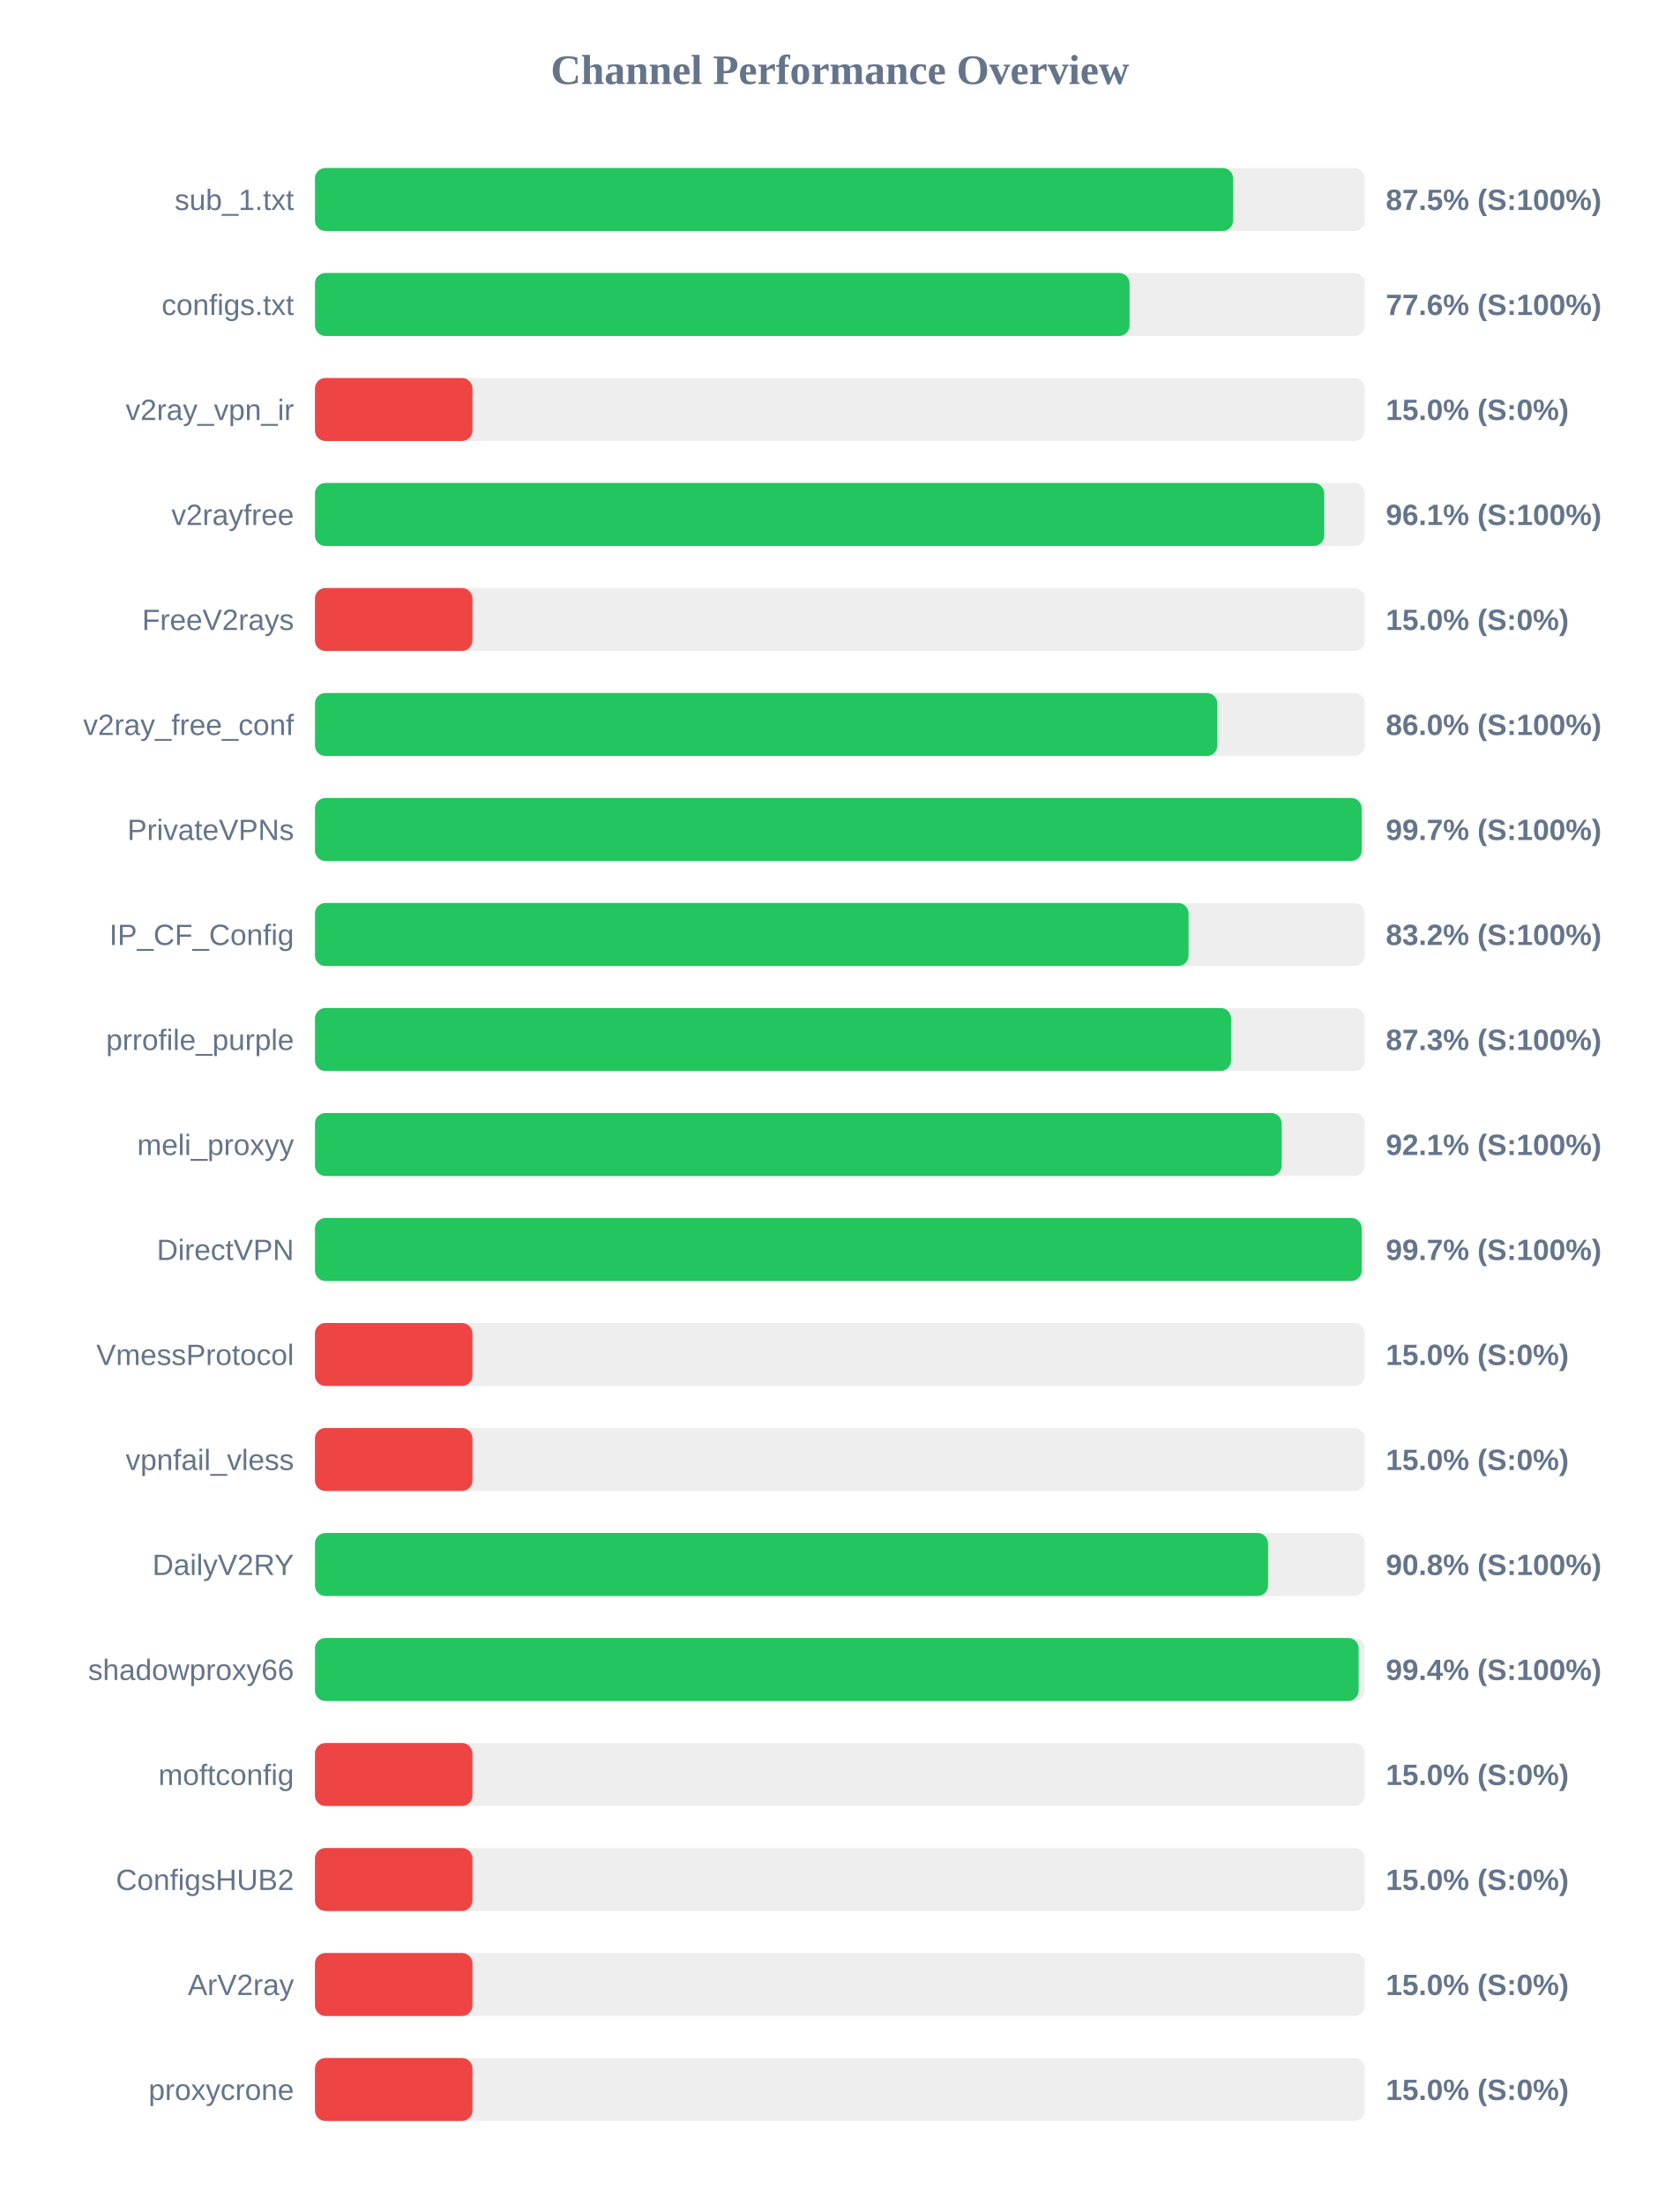
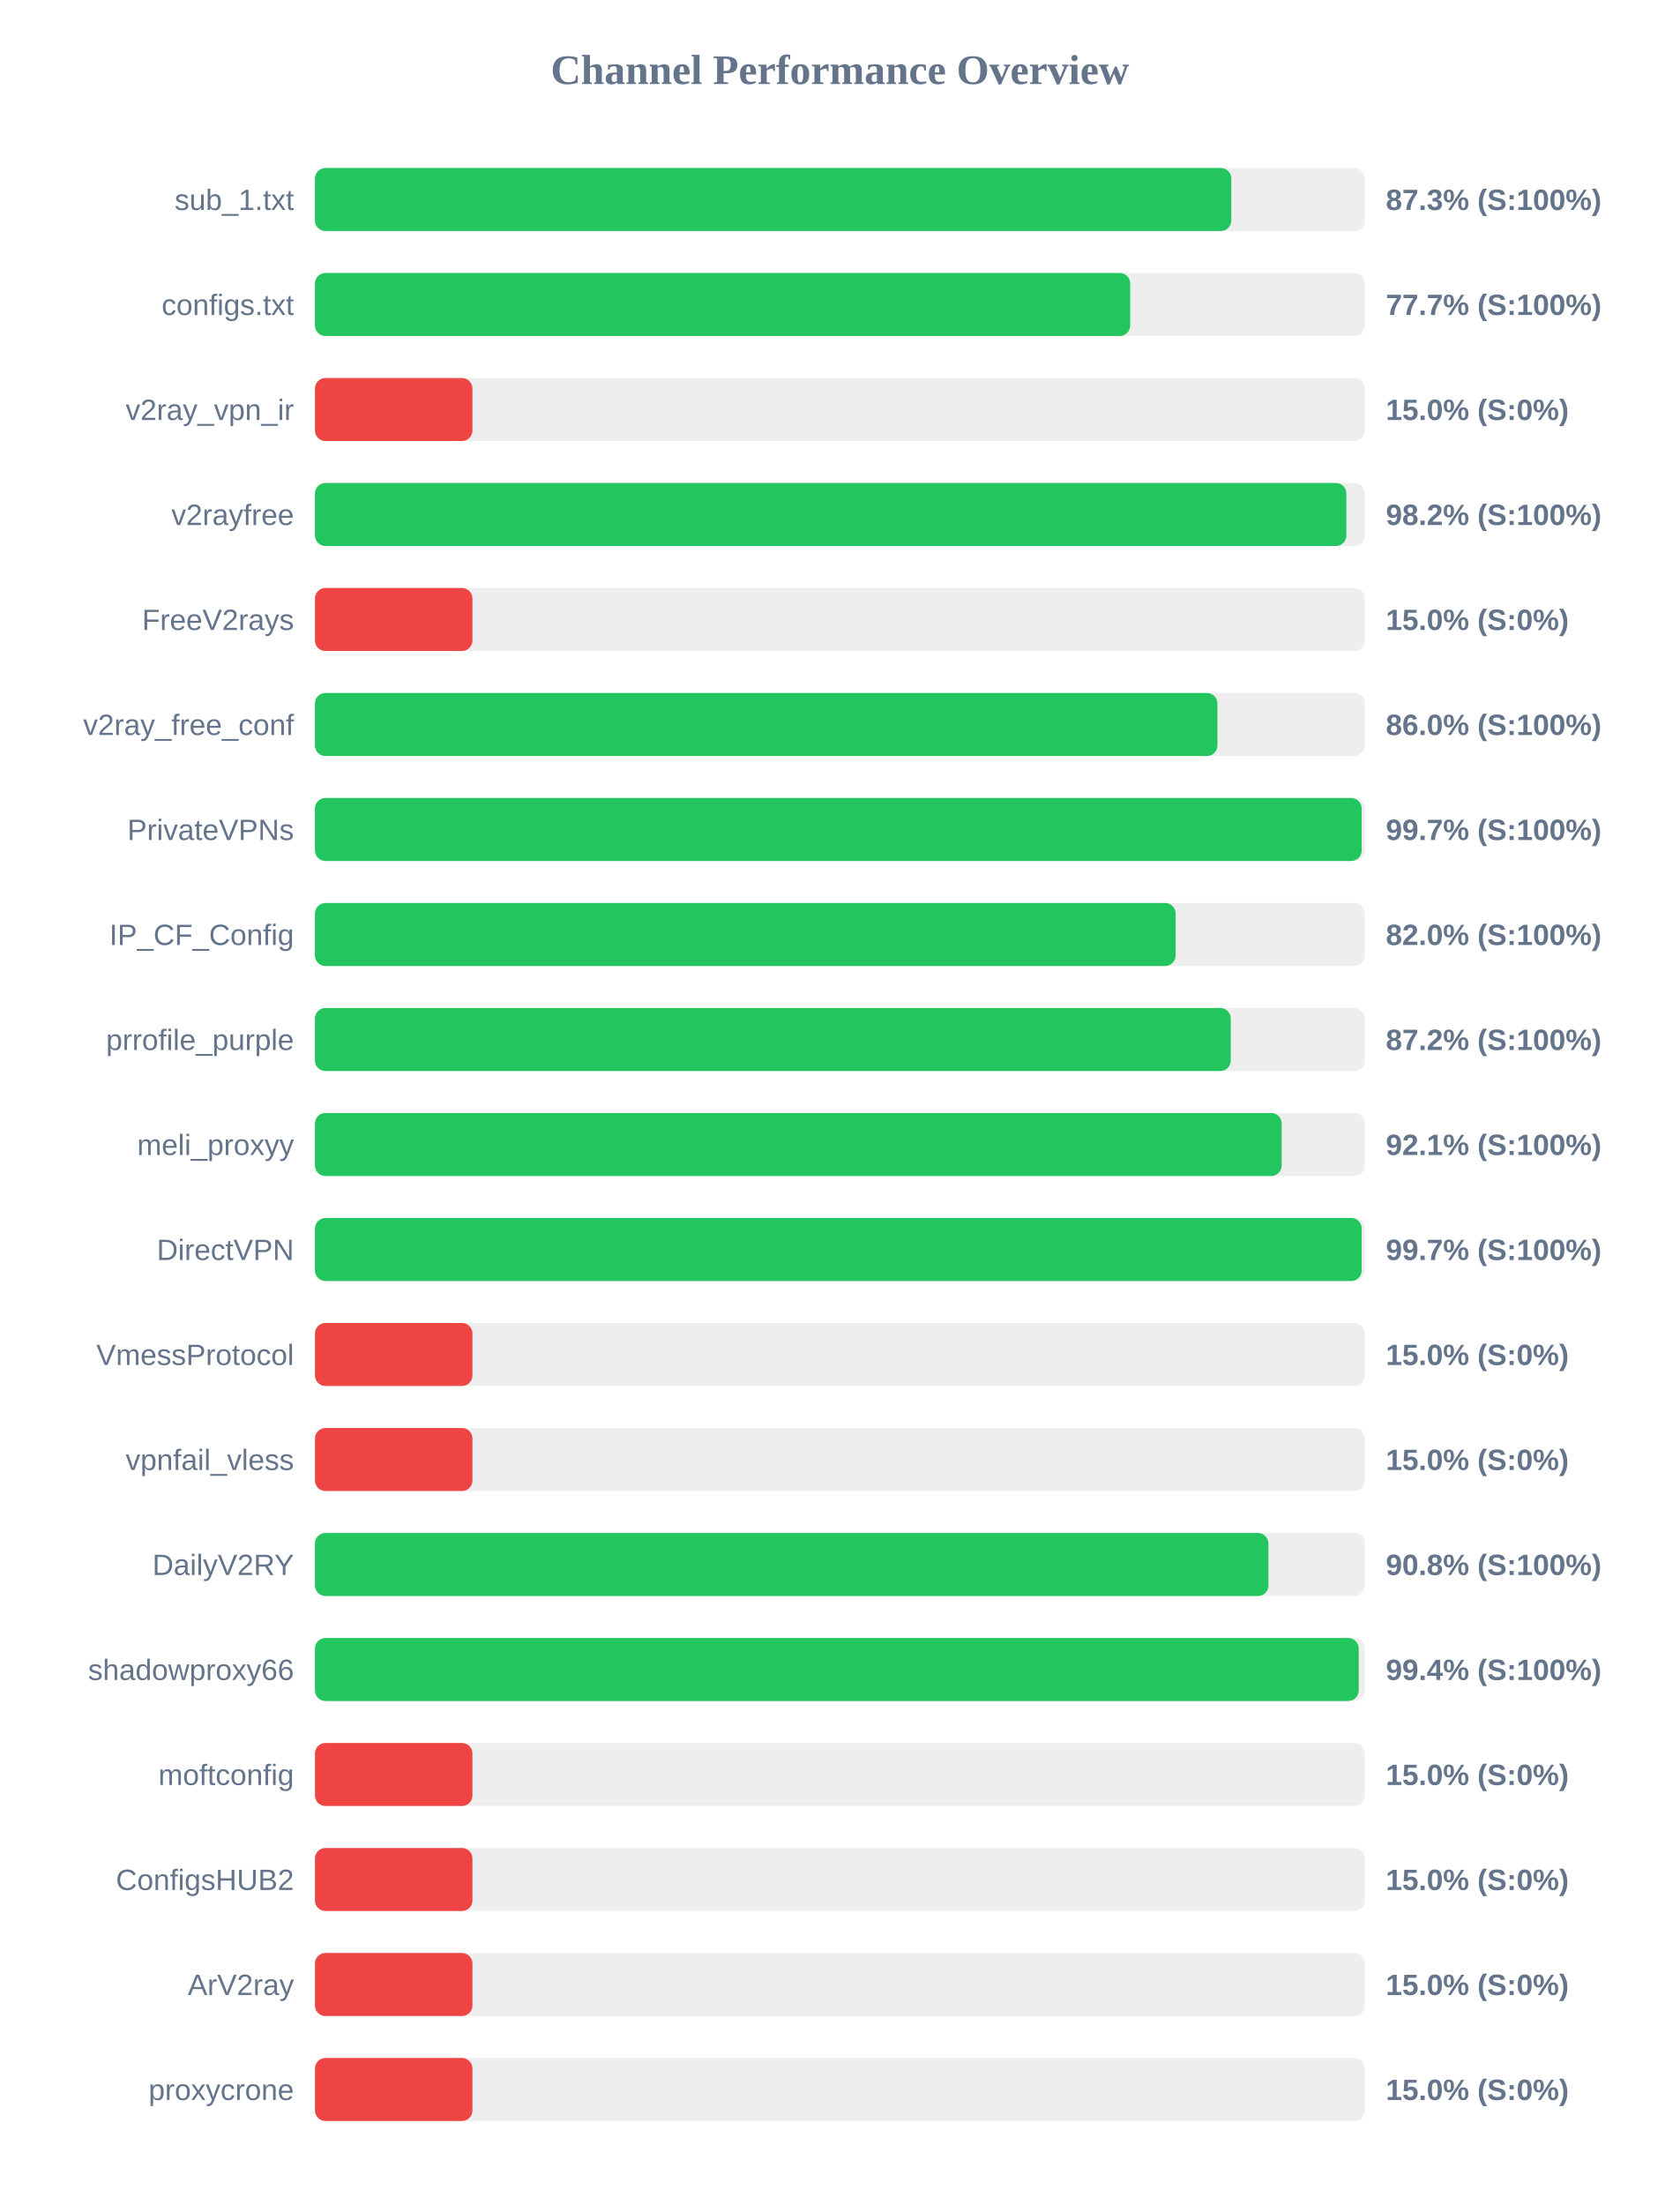
<svg xmlns="http://www.w3.org/2000/svg" width="800" height="1050" version="1.1">
  <style>
        .row { font: 14px Arial; fill: #64748b; }
        .score { font: bold 14px Arial; fill: #64748b; }
    </style>
  <text x="400" y="40" text-anchor="middle" font-size="20px" font-weight="bold" fill="#64748b">Channel Performance Overview</text>
  <rect x="150" y="80" width="500" height="30" fill="#eee" rx="5" />
-   <rect x="150" y="80" width="437.25" height="30" fill="#22c55e" rx="5" />
+   <rect x="150" y="80" width="436.4" height="30" fill="#22c55e" rx="5" />
  <text x="140" y="100" text-anchor="end" class="row">sub_1.txt</text>
-   <text x="660" y="100" text-anchor="start" class="score">87.5% (S:100%)</text>
+   <text x="660" y="100" text-anchor="start" class="score">87.3% (S:100%)</text>
  <rect x="150" y="130" width="500" height="30" fill="#eee" rx="5" />
-   <rect x="150" y="130" width="387.95" height="30" fill="#22c55e" rx="5" />
+   <rect x="150" y="130" width="388.25" height="30" fill="#22c55e" rx="5" />
  <text x="140" y="150" text-anchor="end" class="row">configs.txt</text>
-   <text x="660" y="150" text-anchor="start" class="score">77.6% (S:100%)</text>
+   <text x="660" y="150" text-anchor="start" class="score">77.7% (S:100%)</text>
  <rect x="150" y="180" width="500" height="30" fill="#eee" rx="5" />
  <rect x="150" y="180" width="75.0" height="30" fill="#ef4444" rx="5" />
  <text x="140" y="200" text-anchor="end" class="row">v2ray_vpn_ir</text>
  <text x="660" y="200" text-anchor="start" class="score">15.0% (S:0%)</text>
  <rect x="150" y="230" width="500" height="30" fill="#eee" rx="5" />
-   <rect x="150" y="230" width="480.65" height="30" fill="#22c55e" rx="5" />
+   <rect x="150" y="230" width="491.2" height="30" fill="#22c55e" rx="5" />
  <text x="140" y="250" text-anchor="end" class="row">v2rayfree</text>
-   <text x="660" y="250" text-anchor="start" class="score">96.1% (S:100%)</text>
+   <text x="660" y="250" text-anchor="start" class="score">98.2% (S:100%)</text>
  <rect x="150" y="280" width="500" height="30" fill="#eee" rx="5" />
  <rect x="150" y="280" width="75.0" height="30" fill="#ef4444" rx="5" />
  <text x="140" y="300" text-anchor="end" class="row">FreeV2rays</text>
  <text x="660" y="300" text-anchor="start" class="score">15.0% (S:0%)</text>
  <rect x="150" y="330" width="500" height="30" fill="#eee" rx="5" />
-   <rect x="150" y="330" width="429.75" height="30" fill="#22c55e" rx="5" />
+   <rect x="150" y="330" width="429.8" height="30" fill="#22c55e" rx="5" />
  <text x="140" y="350" text-anchor="end" class="row">v2ray_free_conf</text>
  <text x="660" y="350" text-anchor="start" class="score">86.0% (S:100%)</text>
  <rect x="150" y="380" width="500" height="30" fill="#eee" rx="5" />
  <rect x="150" y="380" width="498.5" height="30" fill="#22c55e" rx="5" />
  <text x="140" y="400" text-anchor="end" class="row">PrivateVPNs</text>
  <text x="660" y="400" text-anchor="start" class="score">99.7% (S:100%)</text>
  <rect x="150" y="430" width="500" height="30" fill="#eee" rx="5" />
-   <rect x="150" y="430" width="416.05" height="30" fill="#22c55e" rx="5" />
+   <rect x="150" y="430" width="409.9" height="30" fill="#22c55e" rx="5" />
  <text x="140" y="450" text-anchor="end" class="row">IP_CF_Config</text>
-   <text x="660" y="450" text-anchor="start" class="score">83.2% (S:100%)</text>
+   <text x="660" y="450" text-anchor="start" class="score">82.0% (S:100%)</text>
  <rect x="150" y="480" width="500" height="30" fill="#eee" rx="5" />
-   <rect x="150" y="480" width="436.3" height="30" fill="#22c55e" rx="5" />
+   <rect x="150" y="480" width="436.15" height="30" fill="#22c55e" rx="5" />
  <text x="140" y="500" text-anchor="end" class="row">prrofile_purple</text>
-   <text x="660" y="500" text-anchor="start" class="score">87.3% (S:100%)</text>
+   <text x="660" y="500" text-anchor="start" class="score">87.2% (S:100%)</text>
  <rect x="150" y="530" width="500" height="30" fill="#eee" rx="5" />
  <rect x="150" y="530" width="460.4" height="30" fill="#22c55e" rx="5" />
  <text x="140" y="550" text-anchor="end" class="row">meli_proxyy</text>
  <text x="660" y="550" text-anchor="start" class="score">92.1% (S:100%)</text>
  <rect x="150" y="580" width="500" height="30" fill="#eee" rx="5" />
  <rect x="150" y="580" width="498.5" height="30" fill="#22c55e" rx="5" />
  <text x="140" y="600" text-anchor="end" class="row">DirectVPN</text>
  <text x="660" y="600" text-anchor="start" class="score">99.7% (S:100%)</text>
  <rect x="150" y="630" width="500" height="30" fill="#eee" rx="5" />
  <rect x="150" y="630" width="75.0" height="30" fill="#ef4444" rx="5" />
  <text x="140" y="650" text-anchor="end" class="row">VmessProtocol</text>
  <text x="660" y="650" text-anchor="start" class="score">15.0% (S:0%)</text>
  <rect x="150" y="680" width="500" height="30" fill="#eee" rx="5" />
  <rect x="150" y="680" width="75.0" height="30" fill="#ef4444" rx="5" />
  <text x="140" y="700" text-anchor="end" class="row">vpnfail_vless</text>
  <text x="660" y="700" text-anchor="start" class="score">15.0% (S:0%)</text>
  <rect x="150" y="730" width="500" height="30" fill="#eee" rx="5" />
-   <rect x="150" y="730" width="453.9" height="30" fill="#22c55e" rx="5" />
+   <rect x="150" y="730" width="454.1" height="30" fill="#22c55e" rx="5" />
  <text x="140" y="750" text-anchor="end" class="row">DailyV2RY</text>
  <text x="660" y="750" text-anchor="start" class="score">90.8% (S:100%)</text>
  <rect x="150" y="780" width="500" height="30" fill="#eee" rx="5" />
-   <rect x="150" y="780" width="497.05" height="30" fill="#22c55e" rx="5" />
+   <rect x="150" y="780" width="497.1" height="30" fill="#22c55e" rx="5" />
  <text x="140" y="800" text-anchor="end" class="row">shadowproxy66</text>
  <text x="660" y="800" text-anchor="start" class="score">99.4% (S:100%)</text>
  <rect x="150" y="830" width="500" height="30" fill="#eee" rx="5" />
  <rect x="150" y="830" width="75.0" height="30" fill="#ef4444" rx="5" />
  <text x="140" y="850" text-anchor="end" class="row">moftconfig</text>
  <text x="660" y="850" text-anchor="start" class="score">15.0% (S:0%)</text>
  <rect x="150" y="880" width="500" height="30" fill="#eee" rx="5" />
  <rect x="150" y="880" width="75.0" height="30" fill="#ef4444" rx="5" />
  <text x="140" y="900" text-anchor="end" class="row">ConfigsHUB2</text>
  <text x="660" y="900" text-anchor="start" class="score">15.0% (S:0%)</text>
  <rect x="150" y="930" width="500" height="30" fill="#eee" rx="5" />
  <rect x="150" y="930" width="75.0" height="30" fill="#ef4444" rx="5" />
  <text x="140" y="950" text-anchor="end" class="row">ArV2ray</text>
  <text x="660" y="950" text-anchor="start" class="score">15.0% (S:0%)</text>
  <rect x="150" y="980" width="500" height="30" fill="#eee" rx="5" />
  <rect x="150" y="980" width="75.0" height="30" fill="#ef4444" rx="5" />
  <text x="140" y="1000" text-anchor="end" class="row">proxycrone</text>
  <text x="660" y="1000" text-anchor="start" class="score">15.0% (S:0%)</text>
</svg>
